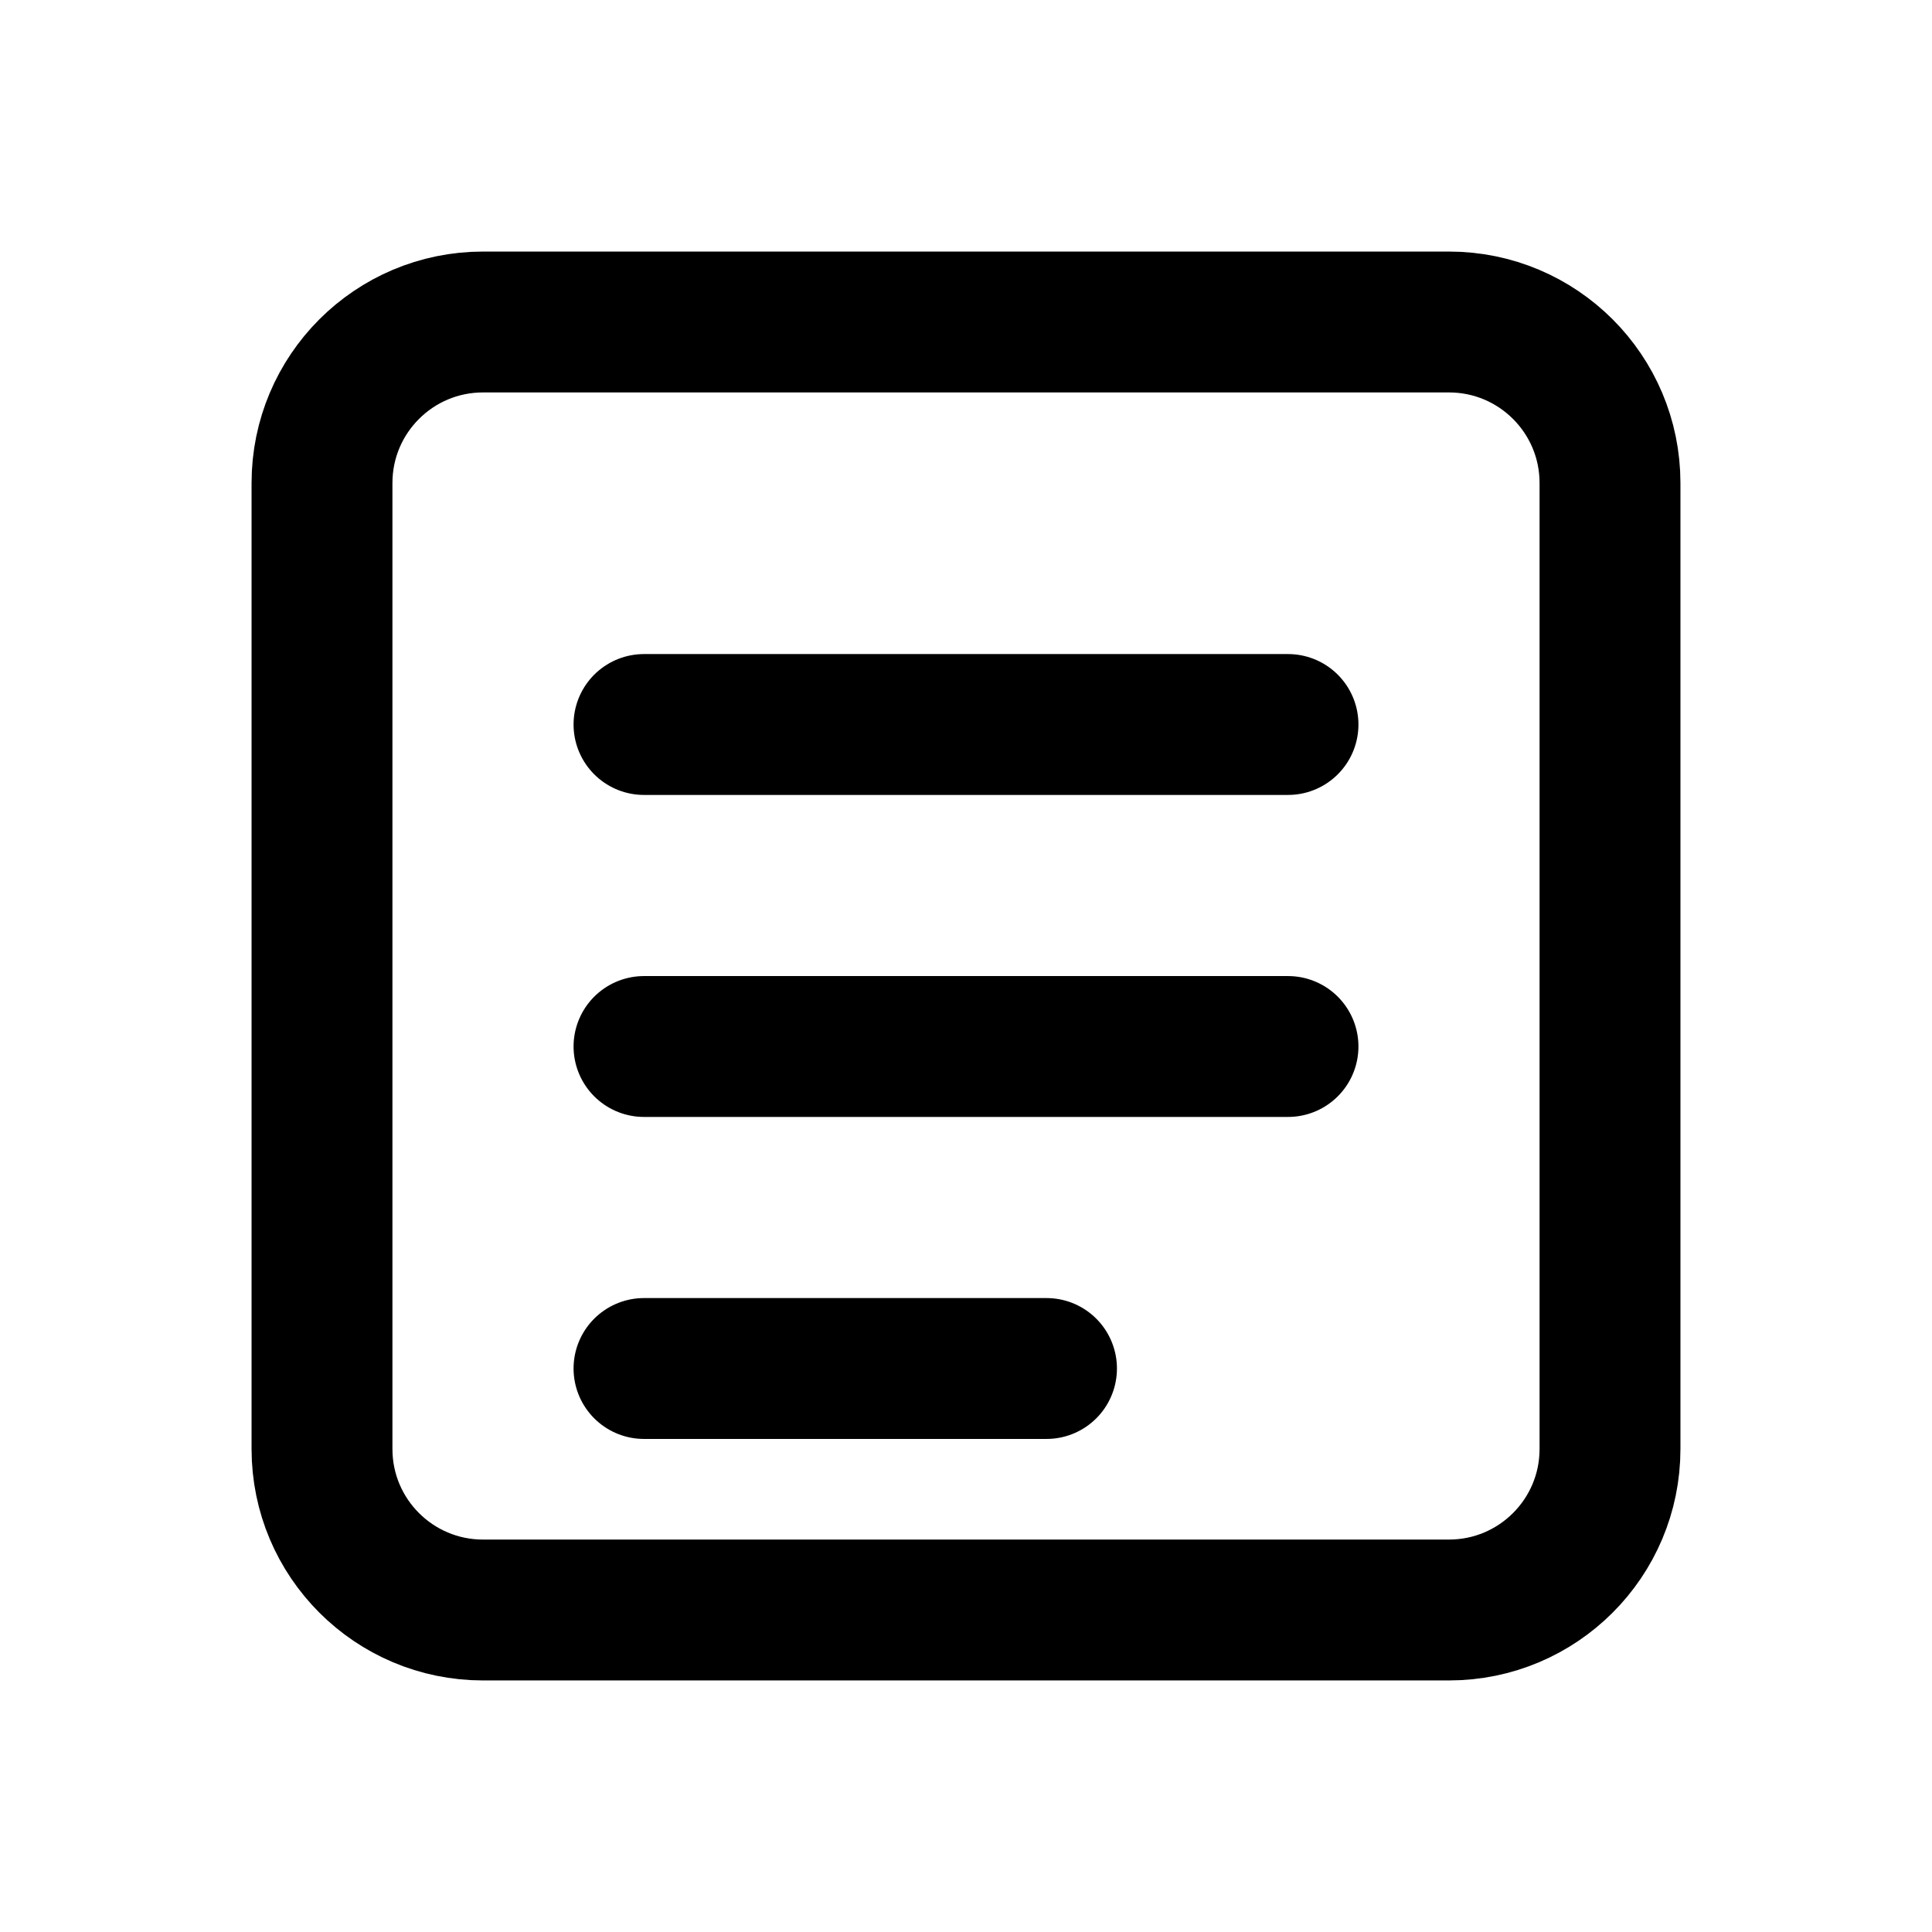
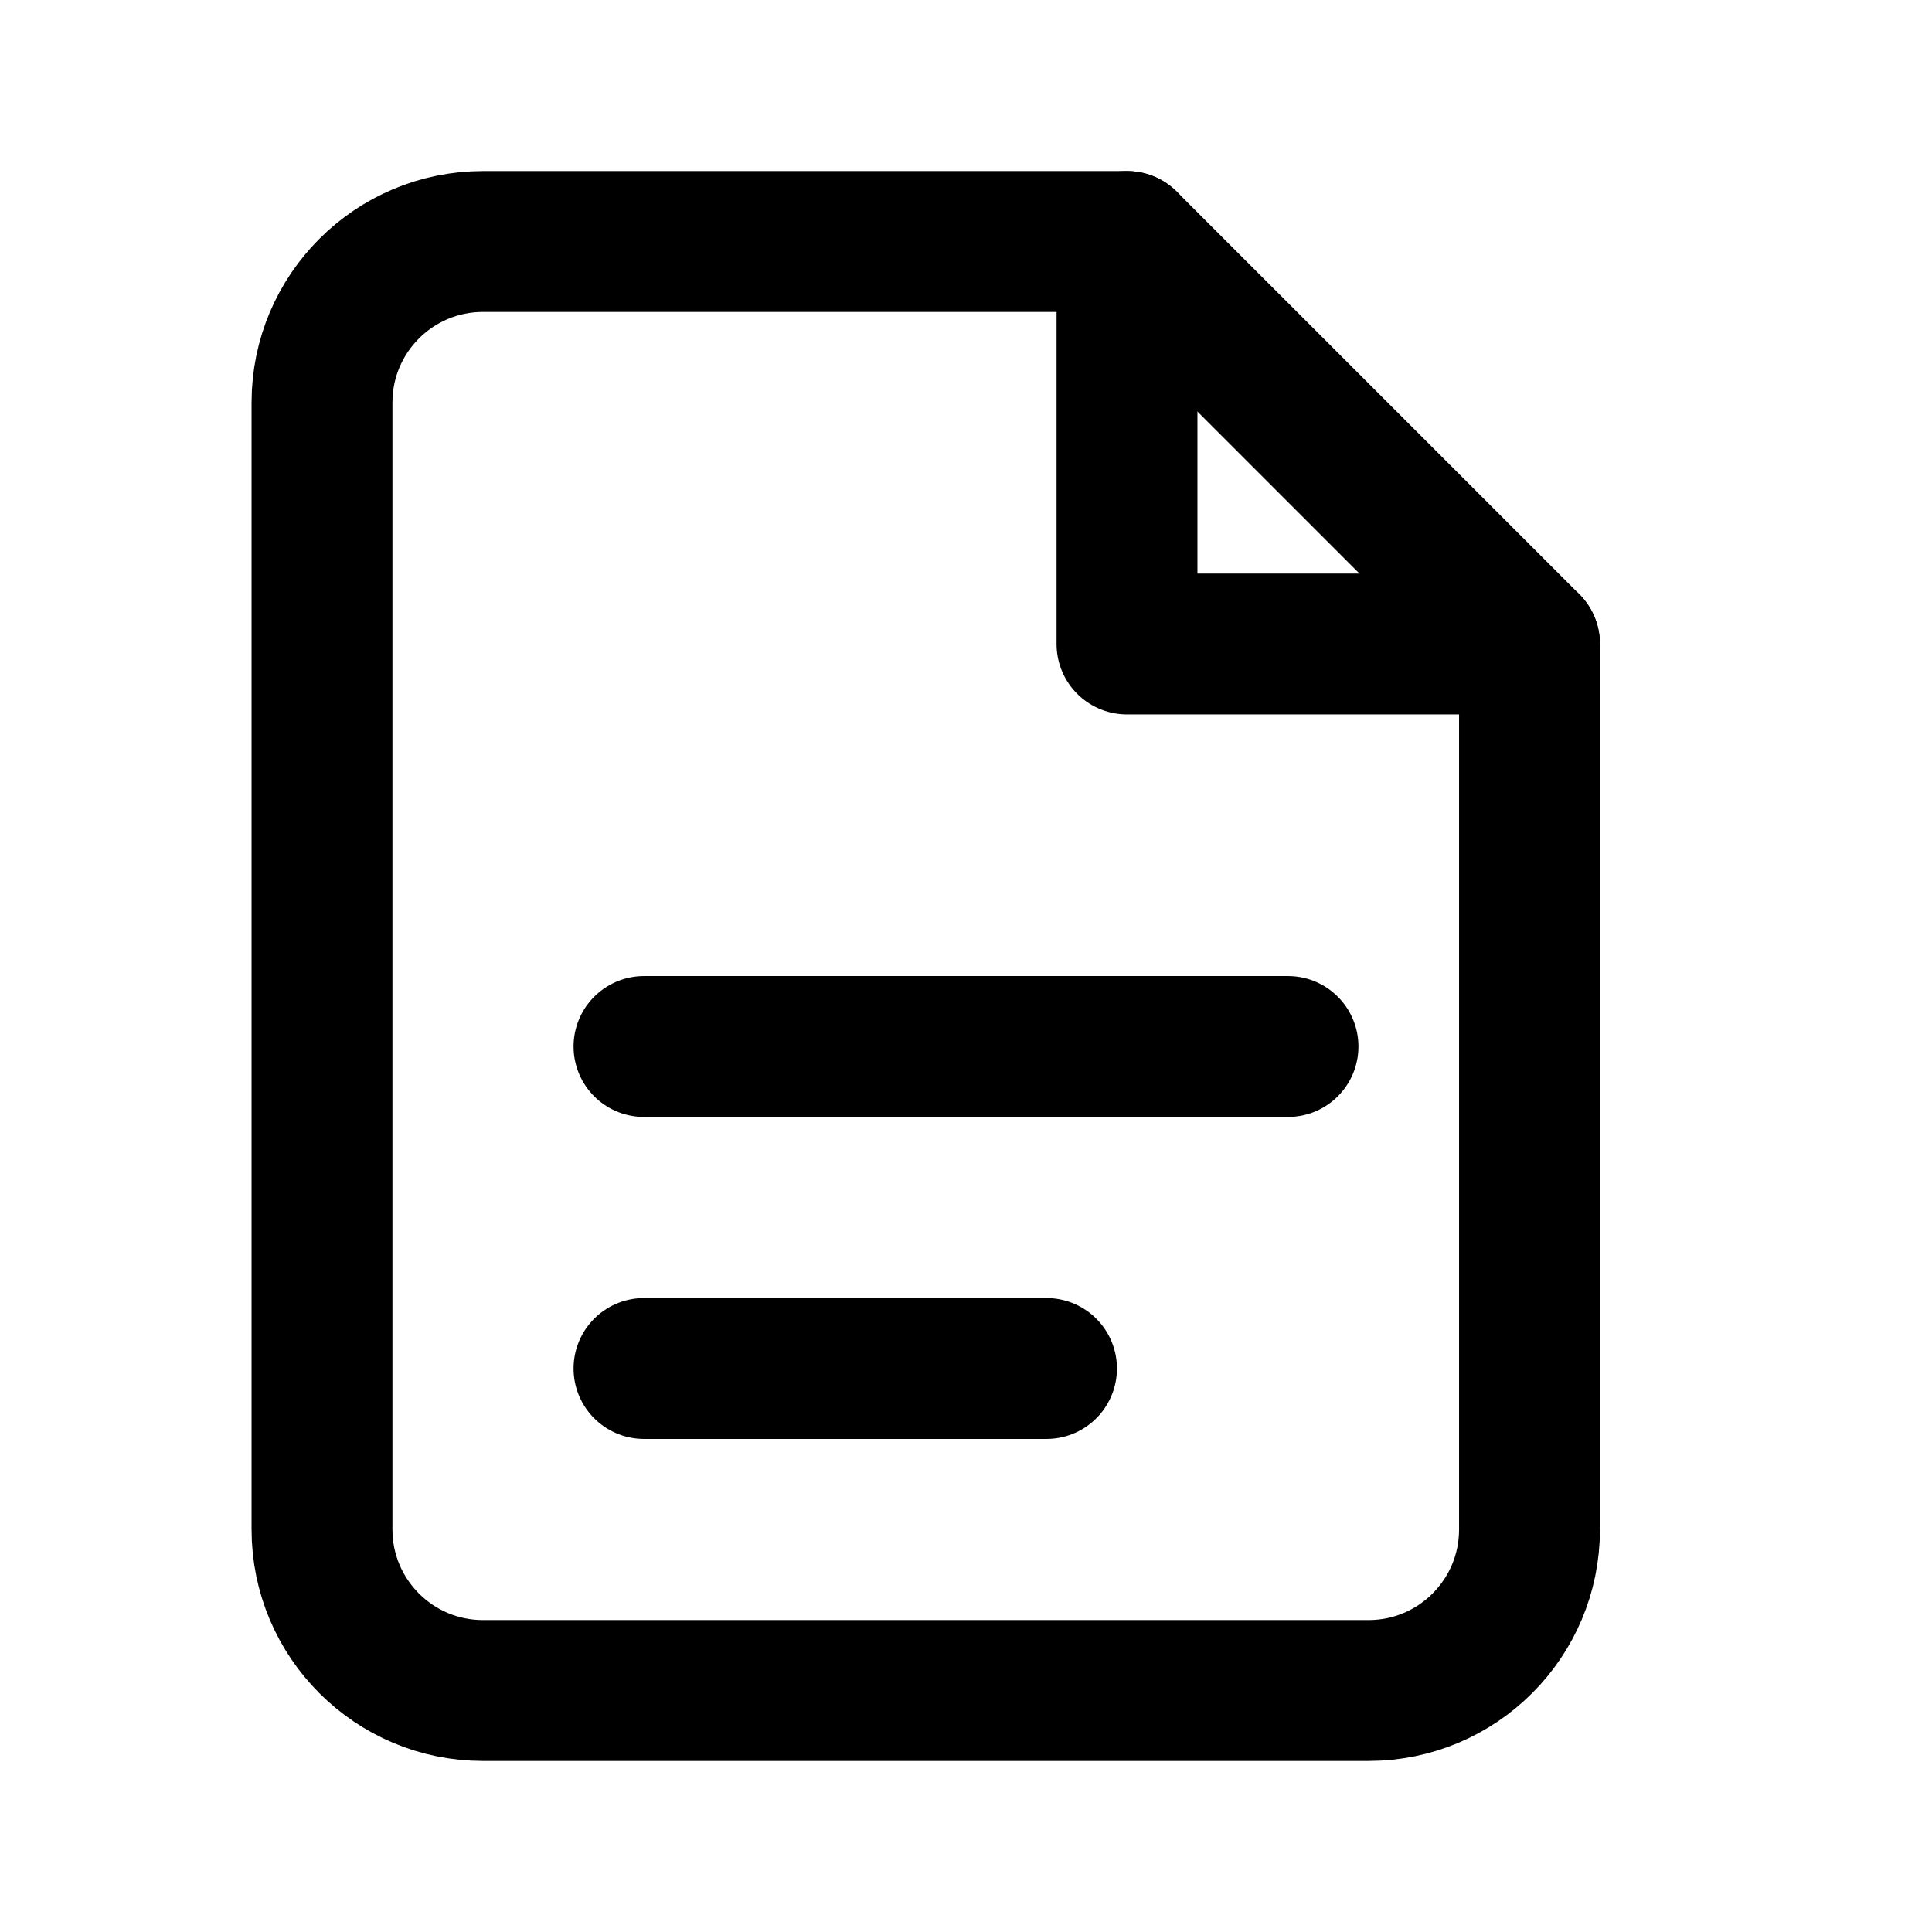
<svg xmlns="http://www.w3.org/2000/svg" viewBox="0 0 24 24" width="24" height="24" fill="none" stroke="currentColor" stroke-width="1.75" stroke-linecap="round" stroke-linejoin="round" role="img" aria-label="note">
-   <rect x="4" y="4" width="16" height="16" rx="2" />
-   <path d="M8 9h8M8 13h8M8 17h5" />
+   <path d="M6 3h8l5 5v11a2 2 0 0 1-2 2H6a2 2 0 0 1-2-2V5a2 2 0 0 1 2-2z" />
+   <path d="M14 3v5h5" />
+   <path d="M8 13h8M8 17h5" />
</svg>
